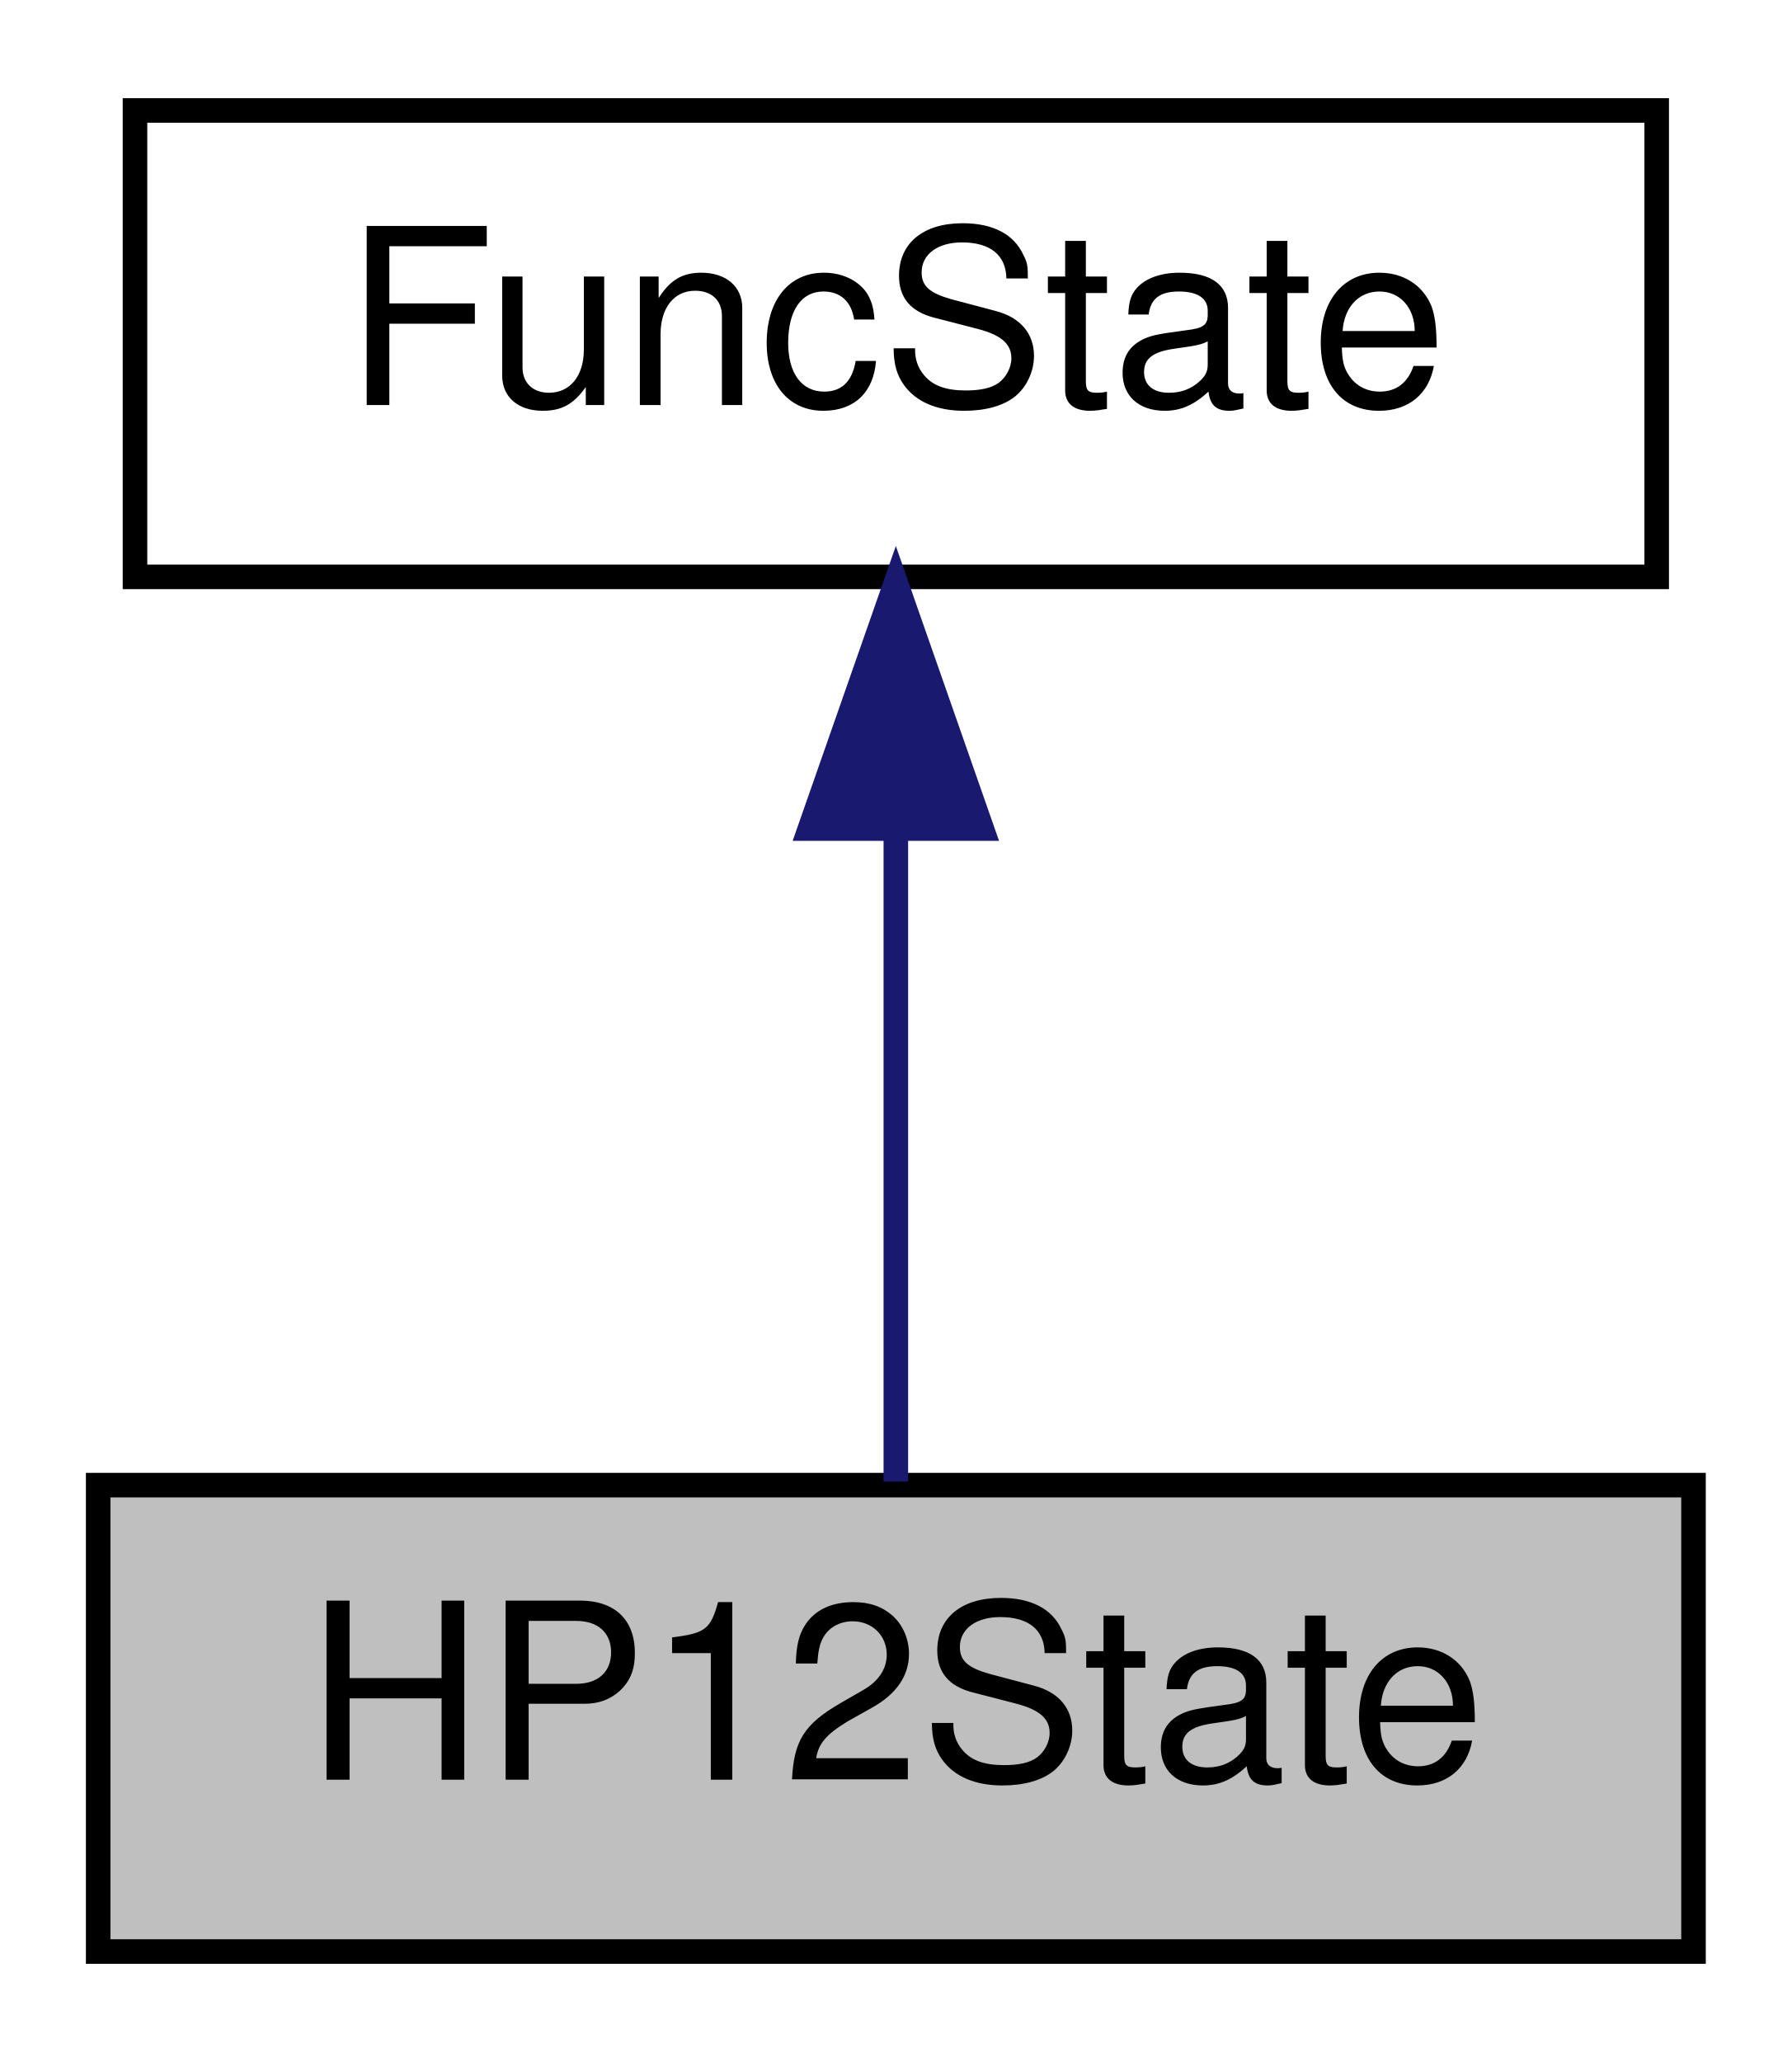
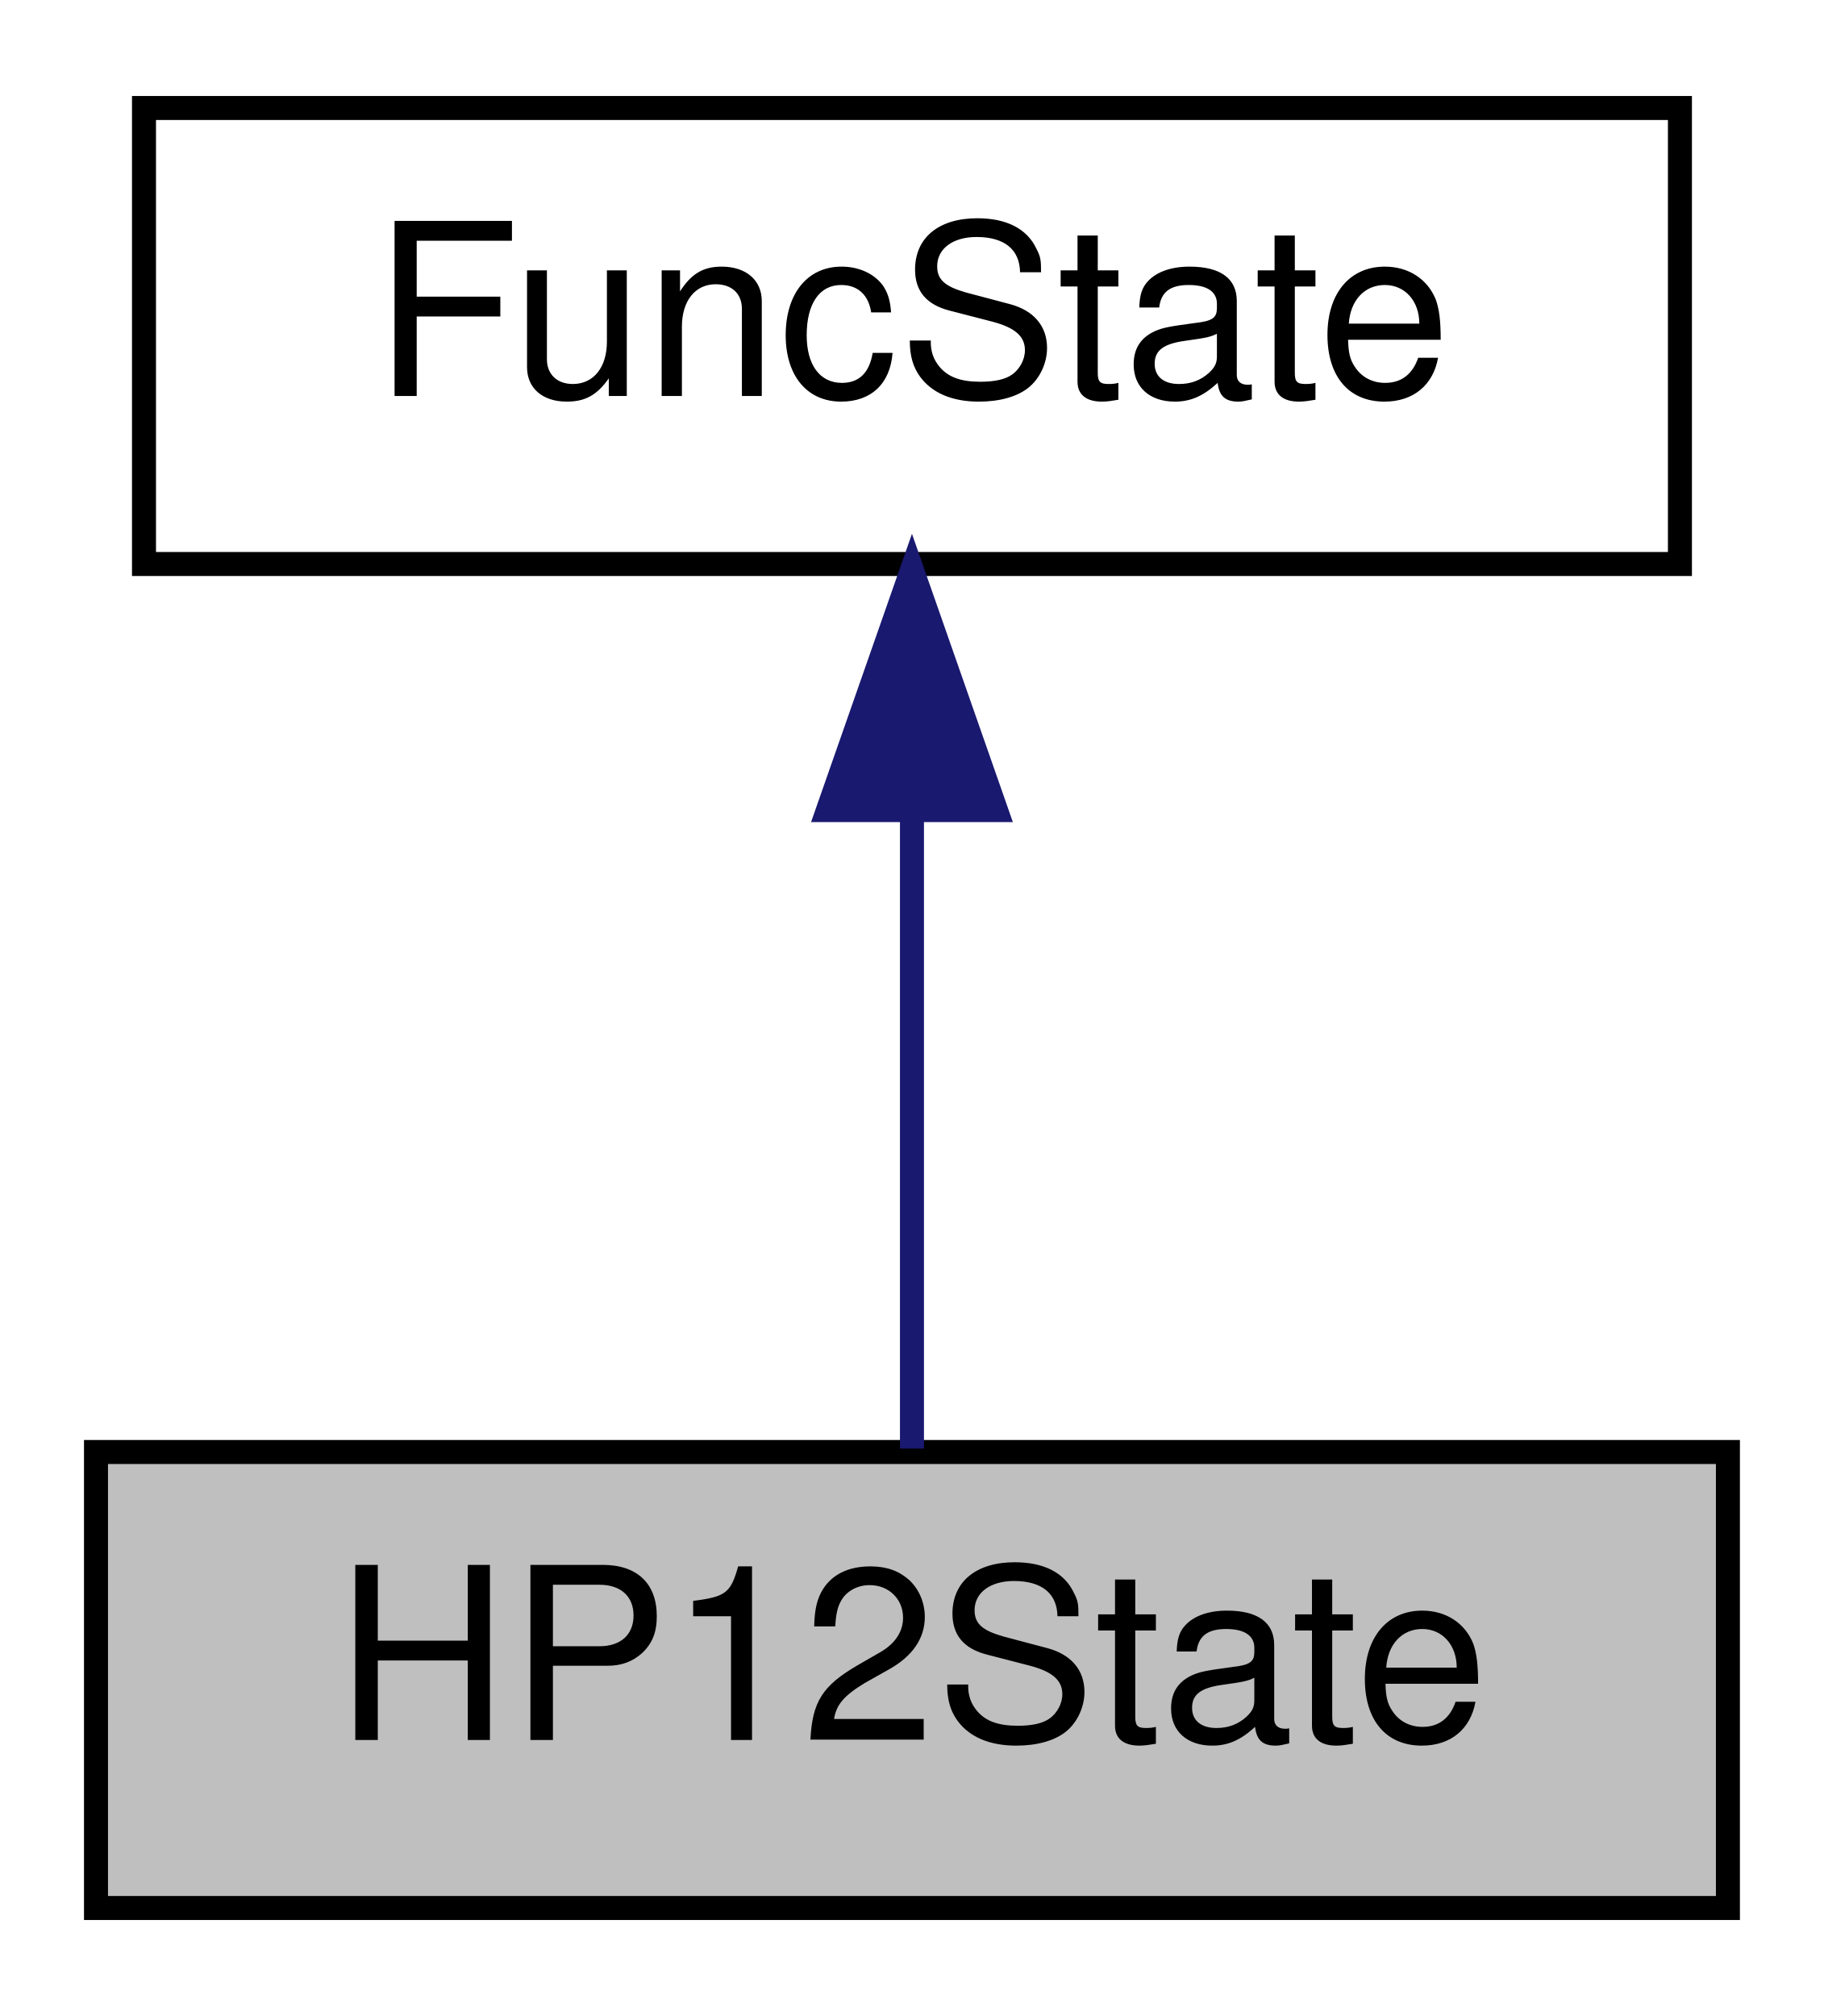
- <svg xmlns="http://www.w3.org/2000/svg" xmlns:xlink="http://www.w3.org/1999/xlink" width="73pt" height="84pt" viewBox="0.00 0.00 73.00 84.00">
+ <svg xmlns="http://www.w3.org/2000/svg" xmlns:xlink="http://www.w3.org/1999/xlink" width="76pt" height="84pt" viewBox="0.00 0.00 76.00 84.00">
  <g id="graph0" class="graph" transform="scale(1 1) rotate(0) translate(4 80)">
    <g id="node1" class="node">
-       <polygon fill="#bfbfbf" stroke="#000000" points="0,-.5 0,-19.5 65,-19.5 65,-.5 0,-.5" />
-       <text text-anchor="middle" x="32.5" y="-7.5" font-family="Helvetica,sans-Serif" font-size="10.00" fill="#000000">HP12State</text>
+       <polygon fill="#bfbfbf" stroke="#000000" points="0,-.5 0,-19.5 68,-19.5 68,-.5 0,-.5" />
+       <text text-anchor="middle" x="34" y="-7.5" font-family="Helvetica,sans-Serif" font-size="10.00" fill="#000000">HP12State</text>
    </g>
    <g id="node2" class="node">
      <g id="a_node2">
        <a xlink:href="structFuncState.html" target="_top" xlink:title="Base class to store an audio functions state But you say &quot;functions don't have state!&quot; Well...">
-           <polygon fill="none" stroke="#000000" points="1.5,-56.5 1.5,-75.5 63.5,-75.5 63.5,-56.5 1.5,-56.5" />
-           <text text-anchor="middle" x="32.5" y="-63.5" font-family="Helvetica,sans-Serif" font-size="10.00" fill="#000000">FuncState</text>
+           <polygon fill="none" stroke="#000000" points="2,-56.5 2,-75.5 66,-75.5 66,-56.5 2,-56.5" />
+           <text text-anchor="middle" x="34" y="-63.5" font-family="Helvetica,sans-Serif" font-size="10.00" fill="#000000">FuncState</text>
        </a>
      </g>
    </g>
    <g id="edge1" class="edge">
-       <path fill="none" stroke="#191970" d="M32.5,-46.157C32.5,-37.155 32.5,-26.92 32.5,-19.643" />
-       <polygon fill="#191970" stroke="#191970" points="29,-46.245 32.5,-56.245 36,-46.246 29,-46.245" />
+       <path fill="none" stroke="#191970" d="M34,-46.157C34,-37.155 34,-26.92 34,-19.643" />
+       <polygon fill="#191970" stroke="#191970" points="30.5,-46.245 34,-56.245 37.5,-46.246 30.5,-46.245" />
    </g>
  </g>
</svg>
